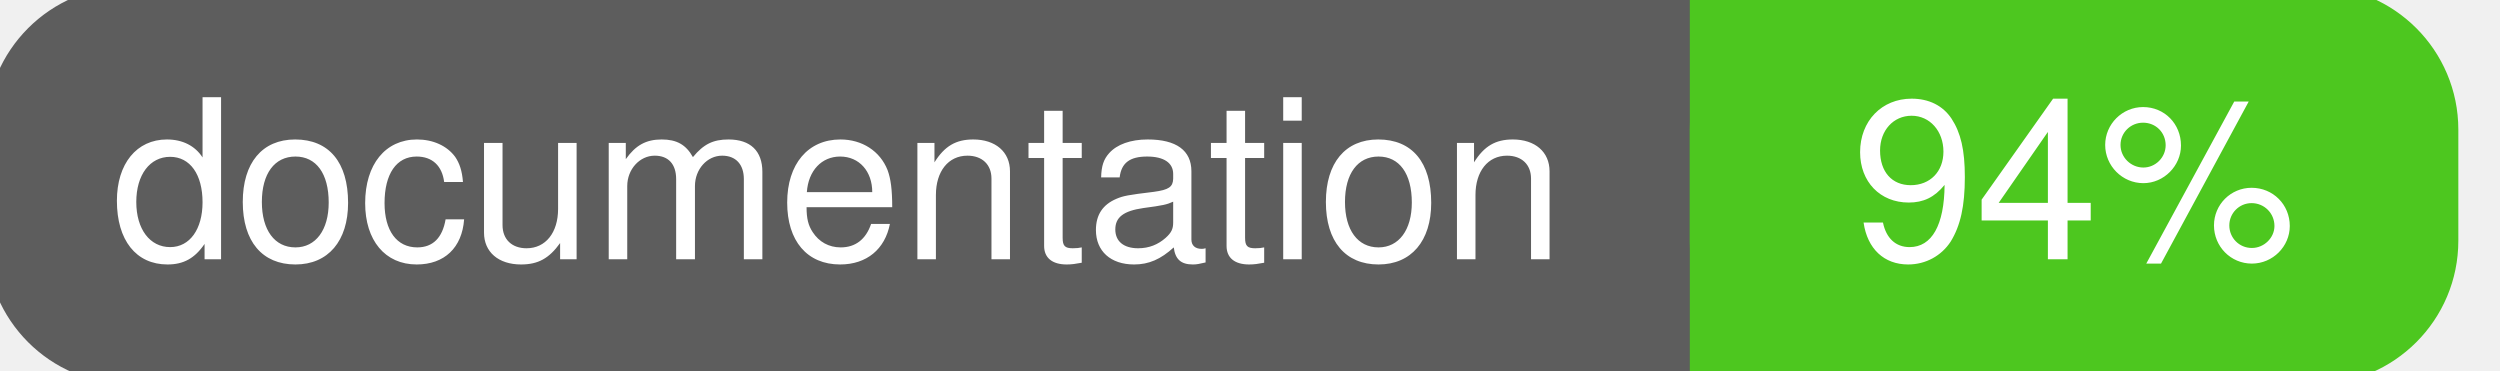
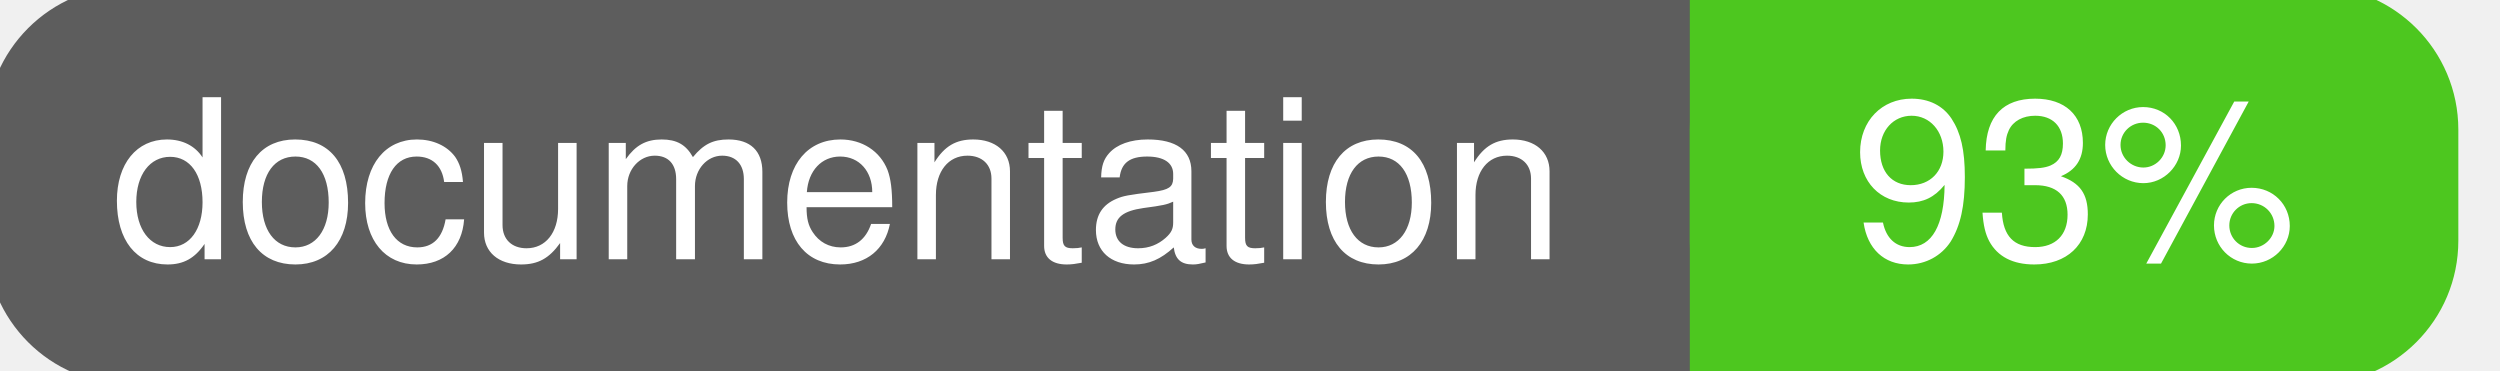
<svg xmlns="http://www.w3.org/2000/svg" width="135" height="20">
  <g>
    <rect id="svg_1" height="20" width="130" y="0" x="0" stroke-width="1.5" stroke="#5d5d5d" fill="#5d5d5d" rx="7" ry="7" />
    <rect id="svg_2" height="20" width="40" y="0" x="92" stroke-width="1.5" stroke="#4dc71f" fill="#4dc71f" rx="7" ry="7" />
    <rect id="svg_3" height="20" width="22" y="0" x="92" stroke-width="1.5" stroke="#4dc71f" fill="#4dc71f" />
    <text xml:space="preserve" text-anchor="start" font-family="Helvetica, Arial, sans-serif" font-size="12" id="svg_4" y="14" x="6" stroke-width="0" stroke="#5d5d5d" fill="#ffffff">documentation</text>
-     <text xml:space="preserve" text-anchor="middle" font-family="Helvetica, Arial, sans-serif" font-size="12" id="svg_5" y="14" x="112" stroke-width="0" stroke="#5d5d5d" fill="#ffffff" style="text-anchor: middle">94%</text>
+     <text xml:space="preserve" text-anchor="middle" font-family="Helvetica, Arial, sans-serif" font-size="12" id="svg_5" y="14" x="112" stroke-width="0" stroke="#5d5d5d" fill="#ffffff" style="text-anchor: middle">93%</text>
  </g>
</svg>
